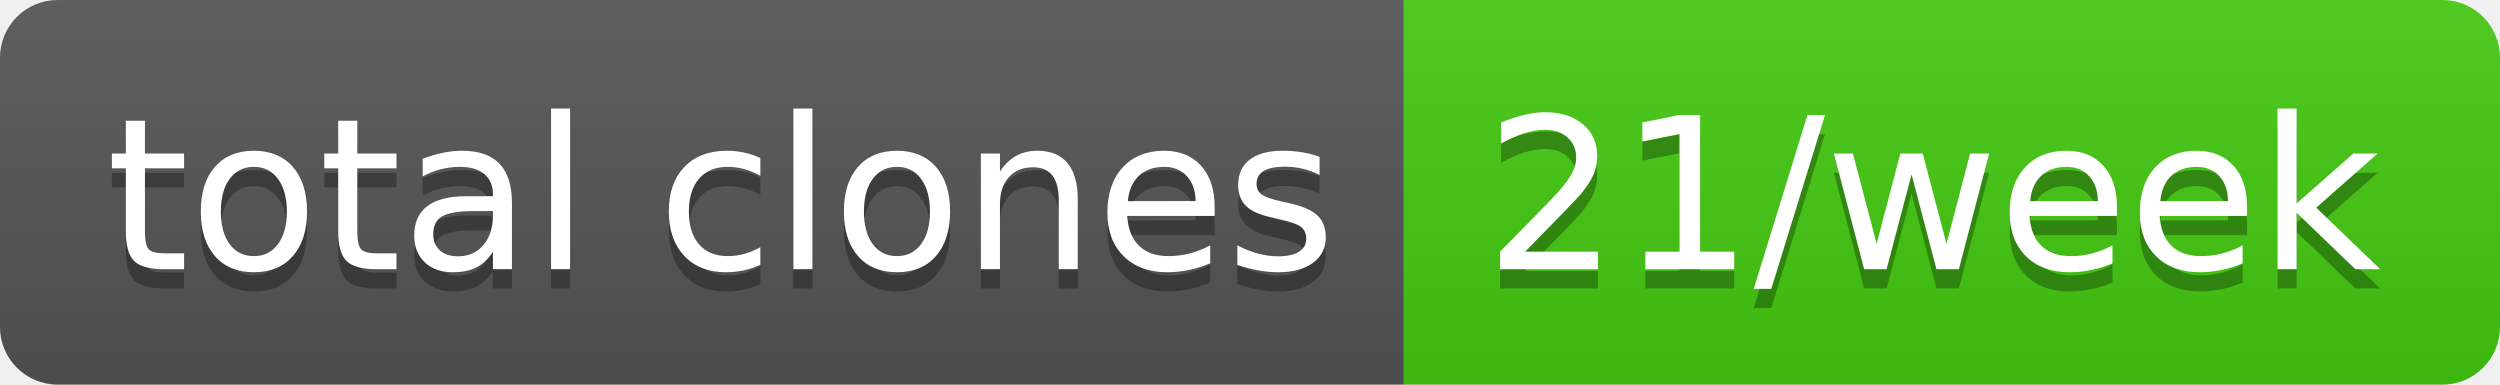
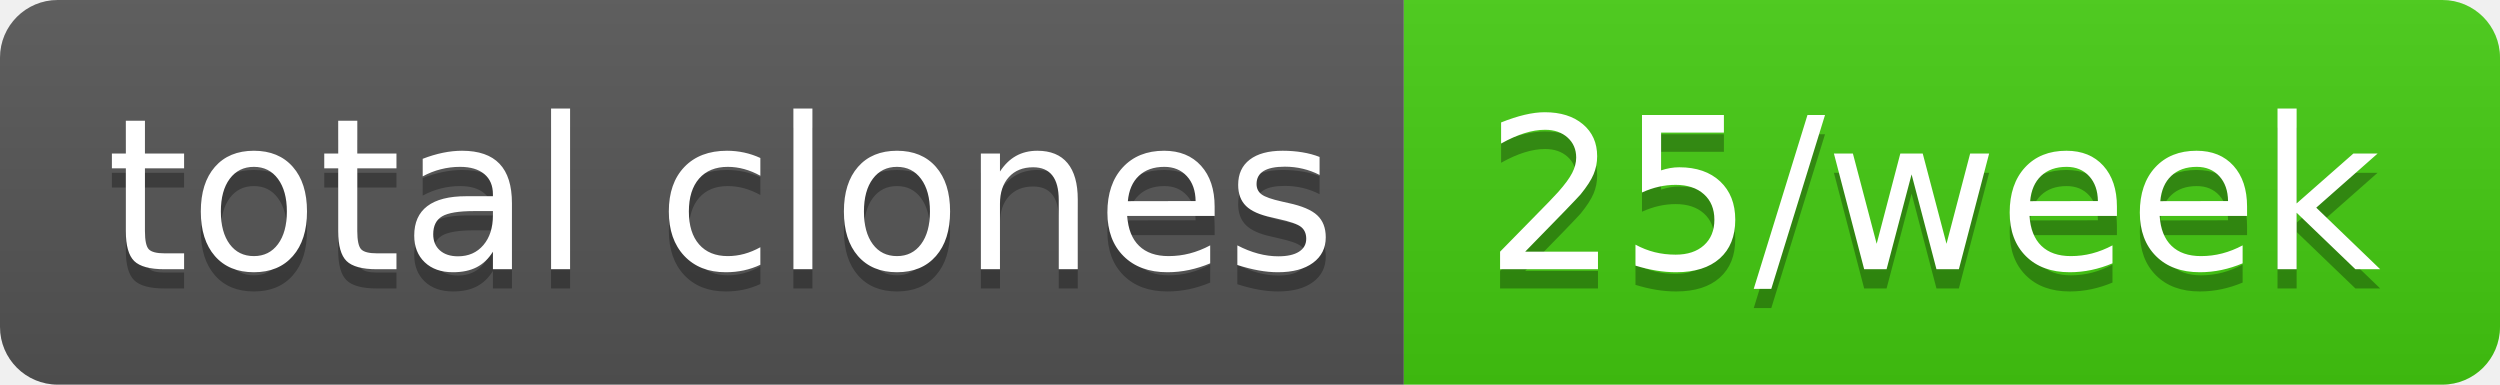
- <svg xmlns="http://www.w3.org/2000/svg" width="130" height="20" role="img" aria-label="total clones: 21/week">
+ <svg xmlns="http://www.w3.org/2000/svg" width="130" height="20" role="img" aria-label="total clones: 25/week">
  <linearGradient id="s" x2="0" y2="100%">
    <stop offset="0" stop-color="#bbb" stop-opacity=".1" />
    <stop offset="1" stop-opacity=".1" />
  </linearGradient>
  <clipPath id="r">
    <rect width="130" height="20" rx="3" fill="#fff" />
  </clipPath>
  <g clip-path="url(#r)">
    <rect width="73" height="20" fill="#555" />
    <rect x="73" width="57" height="20" fill="#4c1" />
    <rect width="130" height="20" fill="url(#s)" />
  </g>
  <g fill="#fff" text-anchor="middle" font-family="Verdana,Geneva,DejaVu Sans,sans-serif" text-rendering="geometricPrecision" font-size="110">
    <text aria-hidden="true" x="375" y="150" fill="#010101" fill-opacity=".3" transform="scale(.1)" textLength="630">total clones</text>
    <text x="375" y="140" transform="scale(.1)" fill="#fff" textLength="630">total clones</text>
-     <text aria-hidden="true" x="1005" y="150" fill="#010101" fill-opacity=".3" transform="scale(.1)" textLength="470">21/week</text>
-     <text x="1005" y="140" transform="scale(.1)" fill="#fff" textLength="470">21/week</text>
+     <text aria-hidden="true" x="1005" y="150" fill="#010101" fill-opacity=".3" transform="scale(.1)" textLength="470">25/week</text>
+     <text x="1005" y="140" transform="scale(.1)" fill="#fff" textLength="470">25/week</text>
  </g>
</svg>
